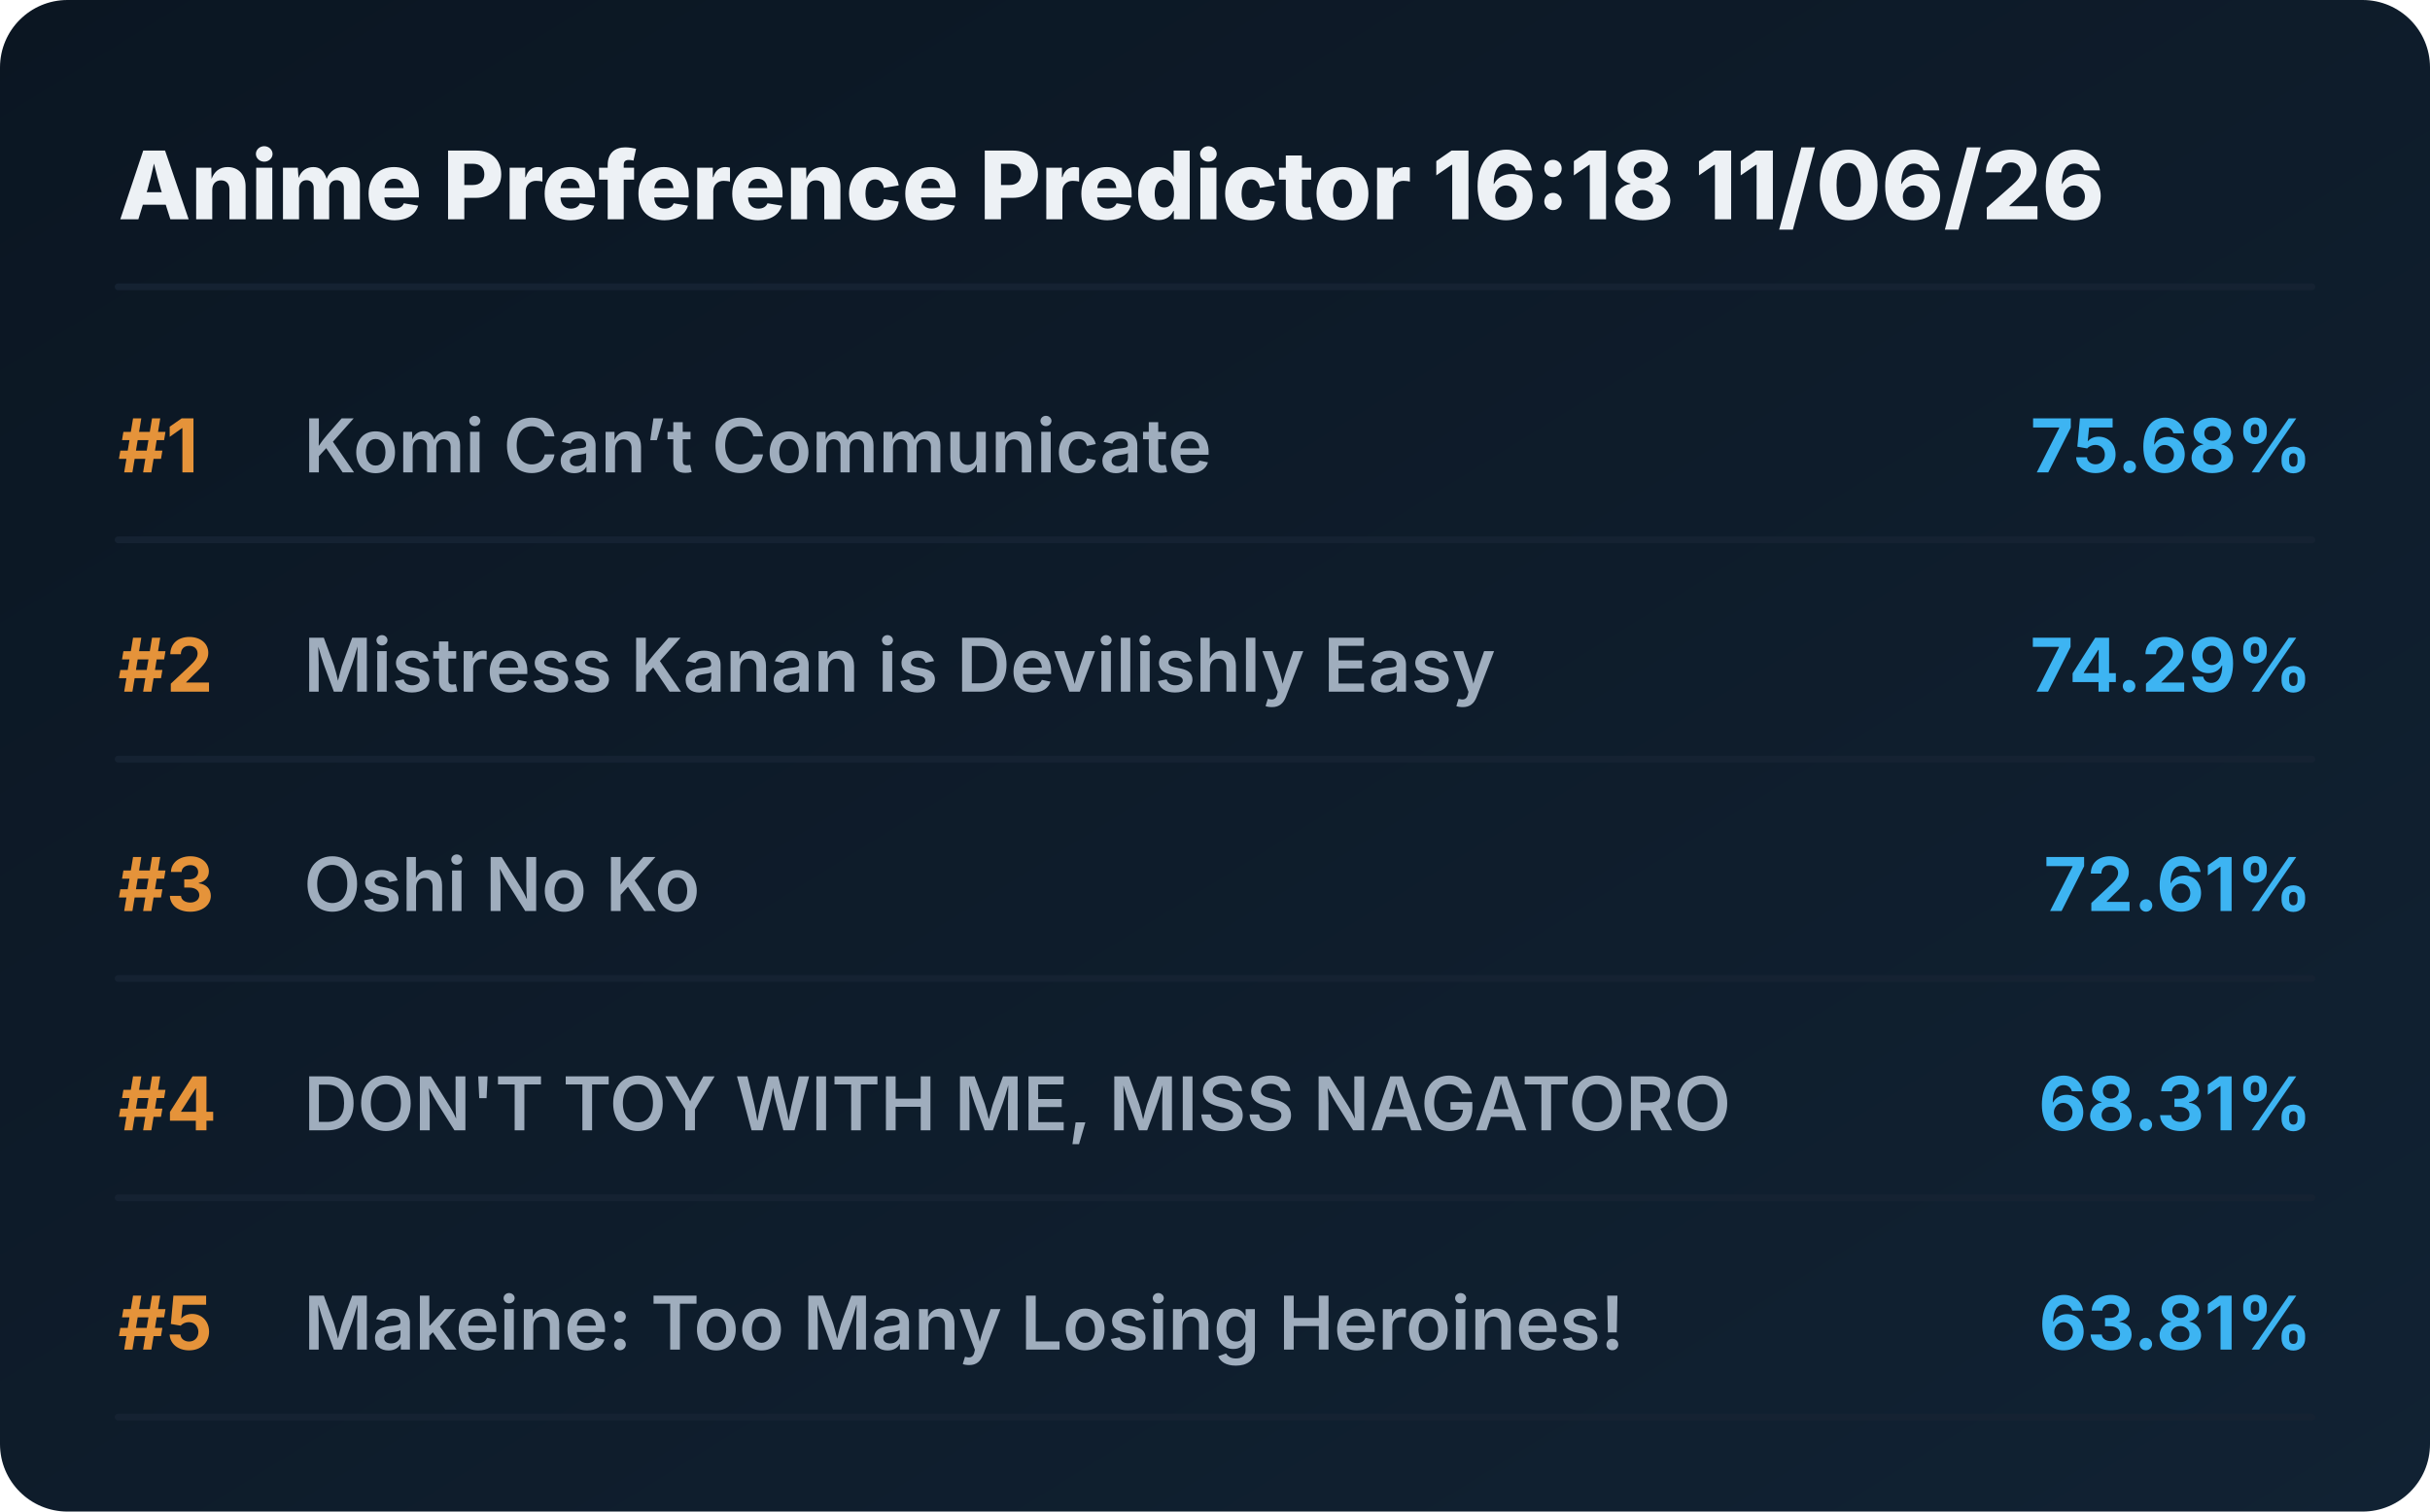
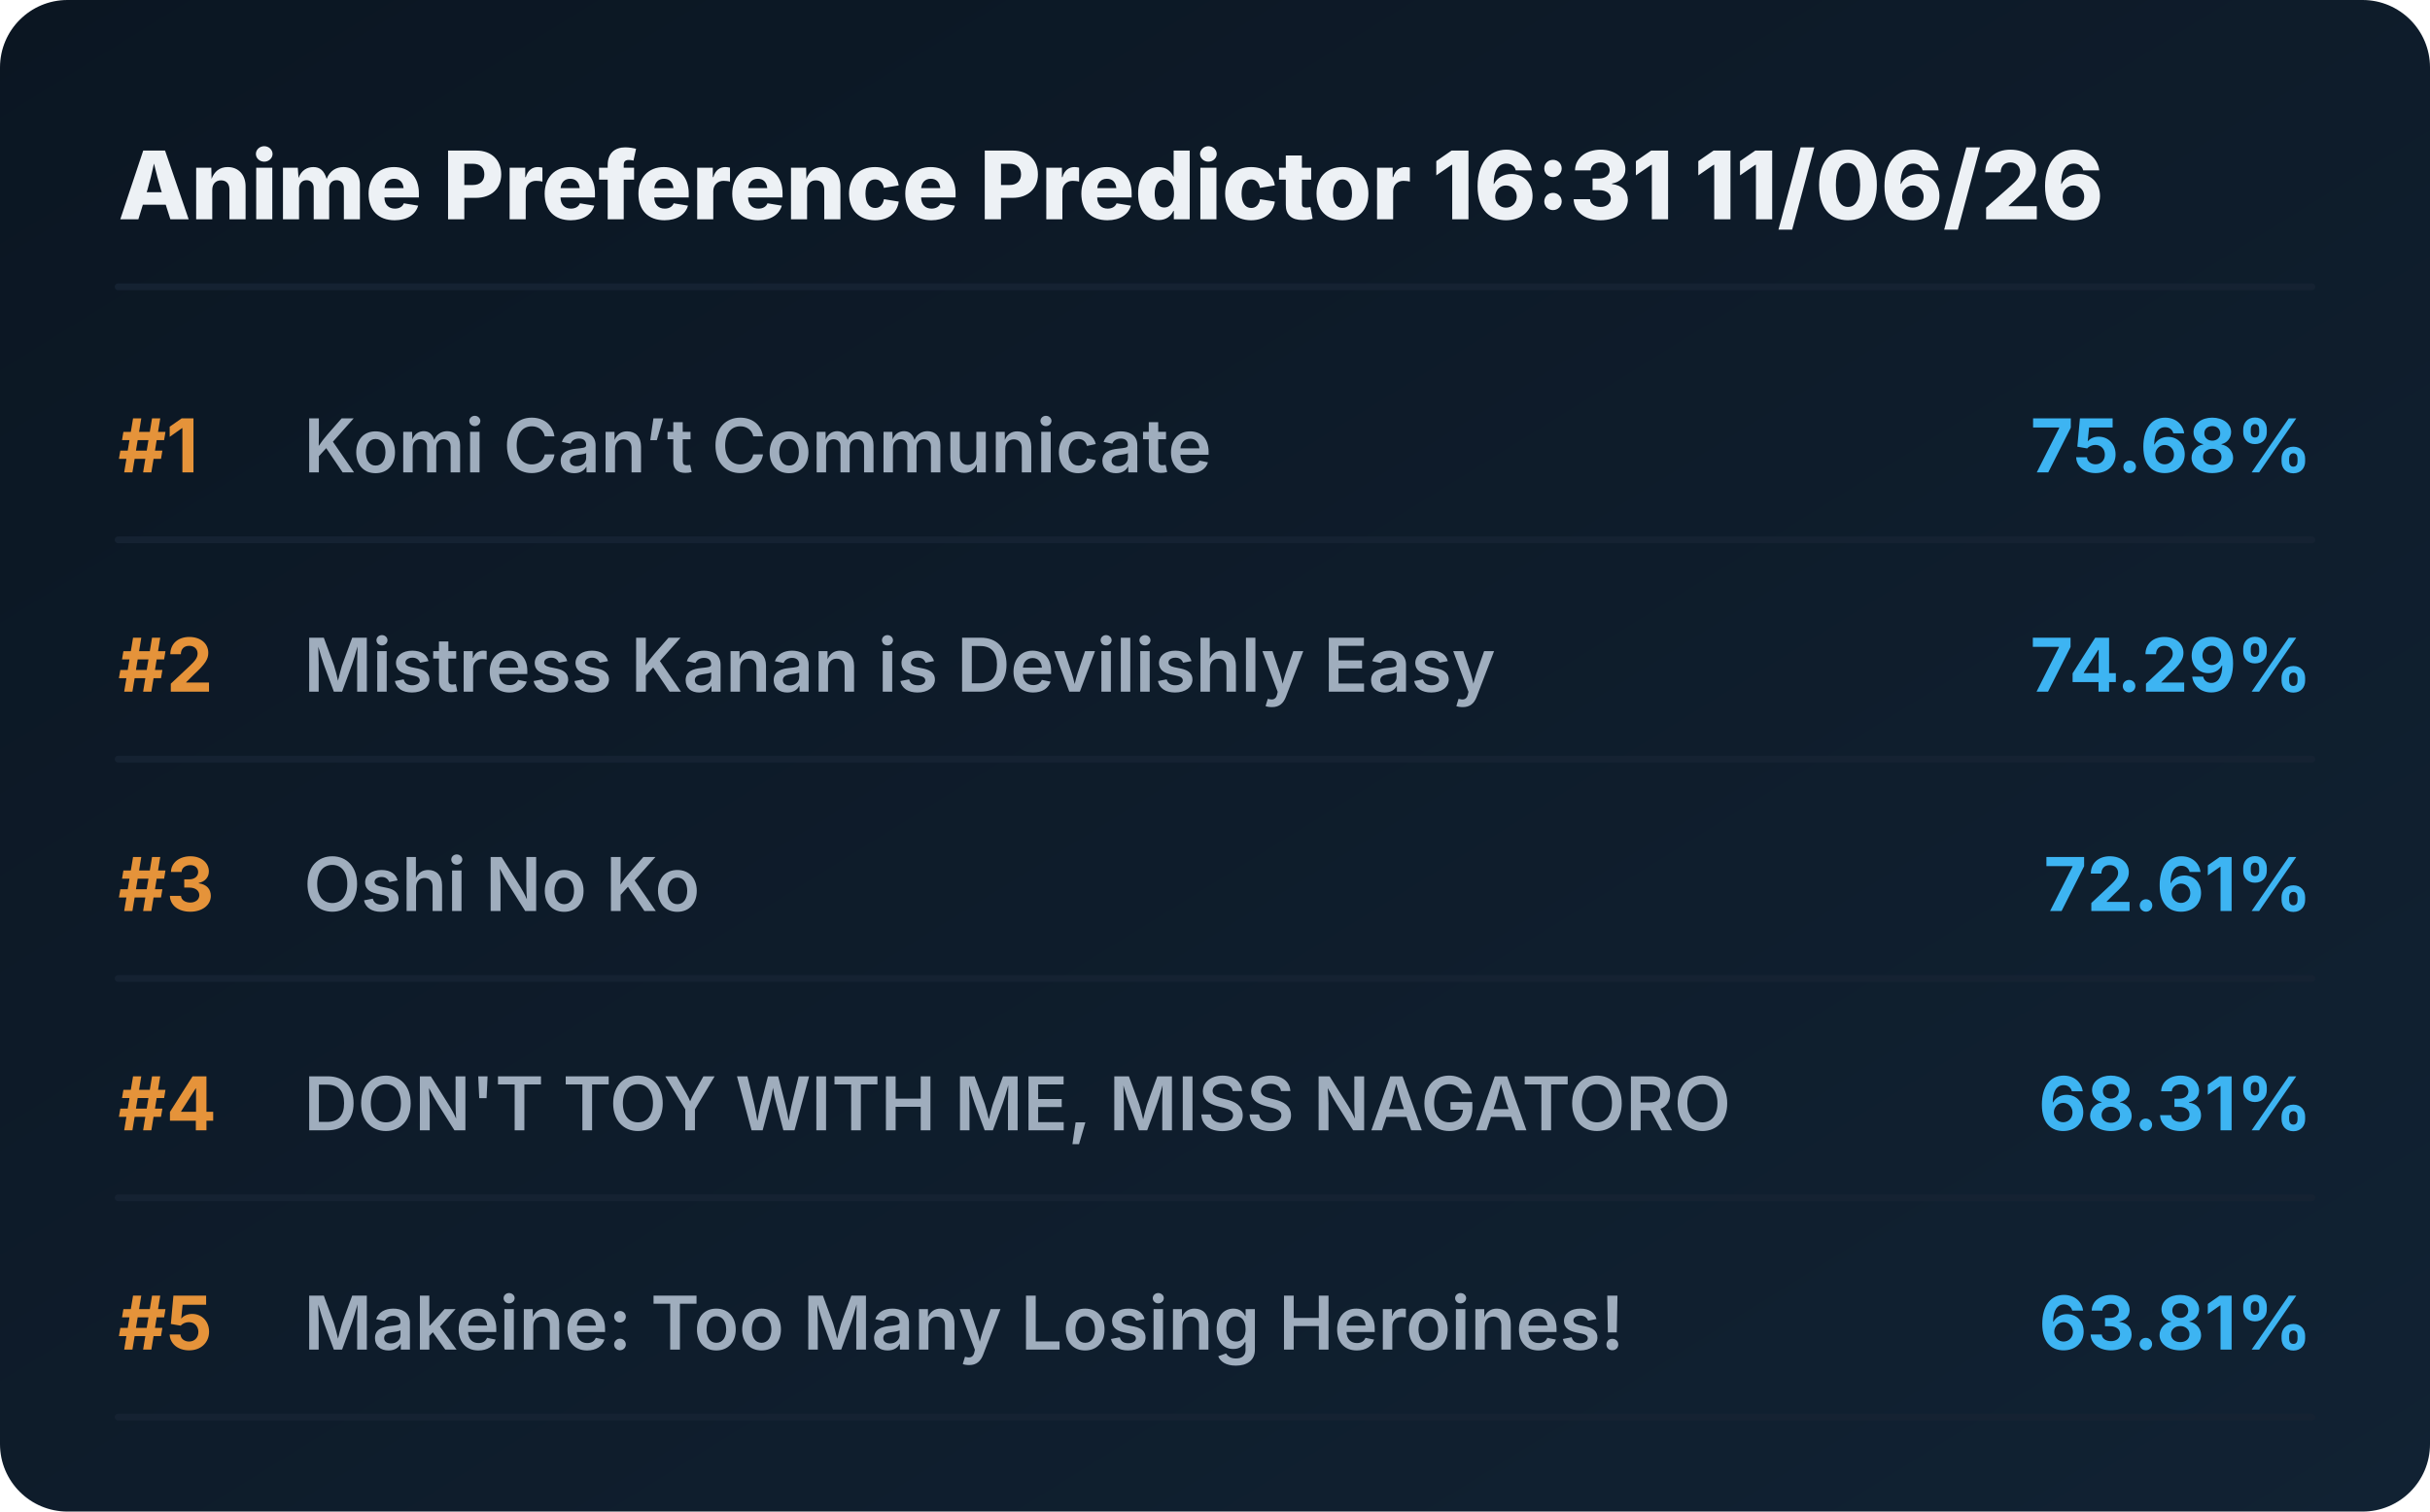
<svg xmlns="http://www.w3.org/2000/svg" viewBox="0 0 720 448" preserveAspectRatio="xMidYMid meet" style="width: 100%; height: auto; max-width: 720px;">
  <defs>
    <linearGradient id="boxGrad" x1="0%" y1="0%" x2="100%" y2="100%">
      <stop offset="0%" stop-color="#0b1622" />
      <stop offset="100%" stop-color="#112233" />
    </linearGradient>
    <clipPath id="titleClip">
      <rect x="90" y="0" width="510" height="100%" />
    </clipPath>
  </defs>
  <style>
    .bg { fill: url(#boxGrad); rx: 20px; }
    .header { font-family: 'Overpass', 'Inter', system-ui, sans-serif; font-weight: 800; font-size: 28px; fill: #edf1f5; }
    .rank { font-family: 'Overpass', 'Inter', system-ui, sans-serif; font-weight: 700; font-size: 22px; fill: #e5933a; }
    .title { font-family: 'Overpass', 'Inter', system-ui, sans-serif; font-weight: 600; font-size: 22px; fill: #9fadbd; }
    .score { font-family: 'Overpass', 'Inter', system-ui, sans-serif; font-weight: 700; font-size: 22px; fill: #3db4f2; }
    .line { stroke: #152232; stroke-width: 2; stroke-linecap: round; }
  </style>
  <rect class="bg" width="720" height="448" />
-   <text x="35" y="65" class="header">Anime Preference Predictor 16:18 11/06/26</text>
+   <text x="35" y="65" class="header">Anime Preference Predictor 16:31 11/06/26</text>
  <line x1="35" y1="85" x2="685" y2="85" class="line" />
  <g transform="translate(0, 0)">
    <text x="35" y="140" class="rank">#1</text>
    <text x="90" y="140" class="title">Komi Can’t Communicate</text>
    <text x="685" y="140" class="score" text-anchor="end">75.68%</text>
    <line x1="35" y1="160" x2="685" y2="160" class="line" />
  </g>
  <g transform="translate(0, 65)">
    <text x="35" y="140" class="rank">#2</text>
    <text x="90" y="140" class="title">Mistress Kanan is Devilishly Easy</text>
    <text x="685" y="140" class="score" text-anchor="end">74.29%</text>
    <line x1="35" y1="160" x2="685" y2="160" class="line" />
  </g>
  <g transform="translate(0, 130)">
    <text x="35" y="140" class="rank">#3</text>
    <text x="90" y="140" class="title">Oshi No Ko</text>
    <text x="685" y="140" class="score" text-anchor="end">72.61%</text>
    <line x1="35" y1="160" x2="685" y2="160" class="line" />
  </g>
  <g transform="translate(0, 195)">
    <text x="35" y="140" class="rank">#4</text>
    <text x="90" y="140" class="title">DON'T TOY WITH ME, MISS NAGATORO</text>
    <text x="685" y="140" class="score" text-anchor="end">68.31%</text>
    <line x1="35" y1="160" x2="685" y2="160" class="line" />
  </g>
  <g transform="translate(0, 260)">
    <text x="35" y="140" class="rank">#5</text>
    <text x="90" y="140" class="title">Makeine: Too Many Losing Heroines!</text>
    <text x="685" y="140" class="score" text-anchor="end">63.81%</text>
    <line x1="35" y1="160" x2="685" y2="160" class="line" />
  </g>
</svg>
